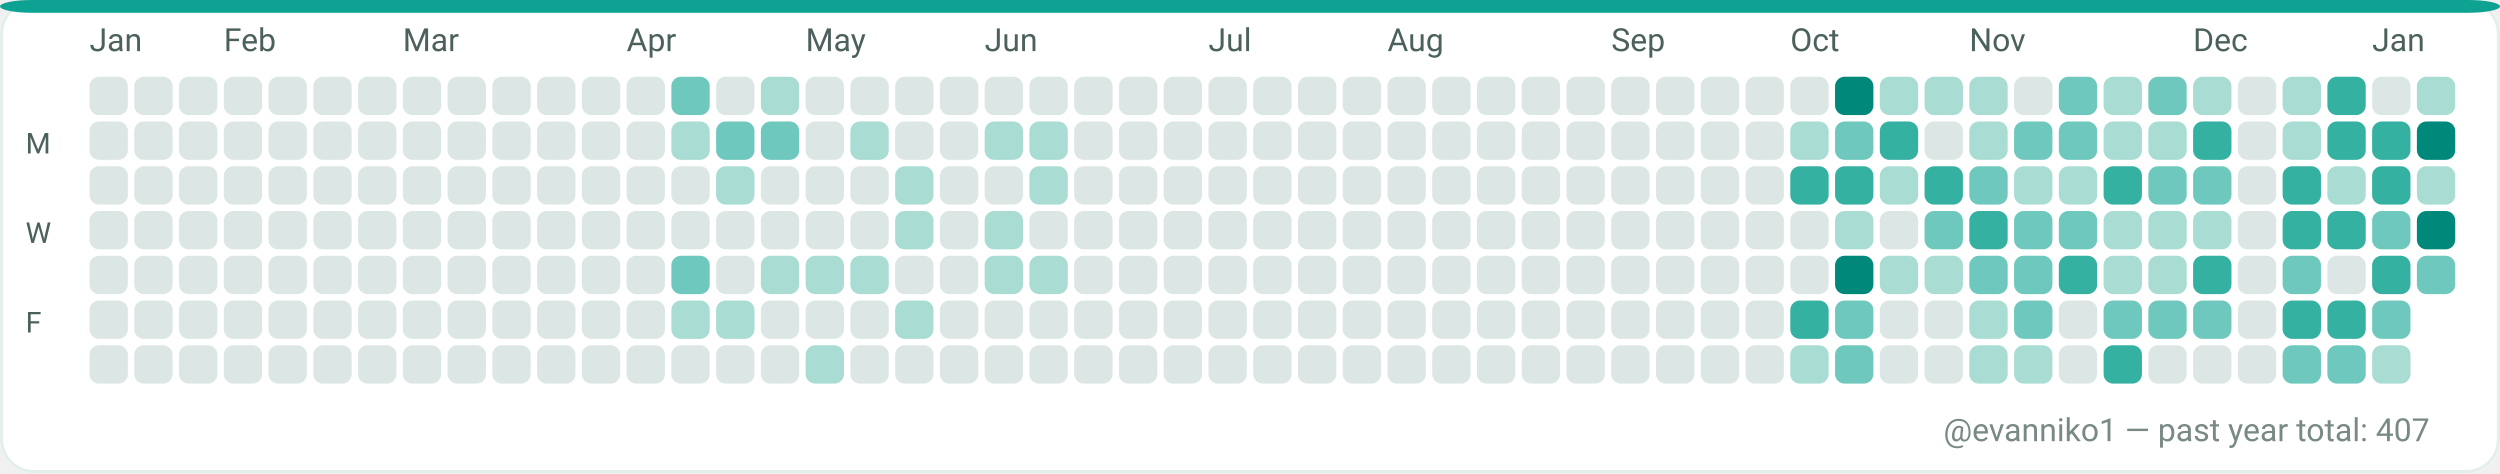
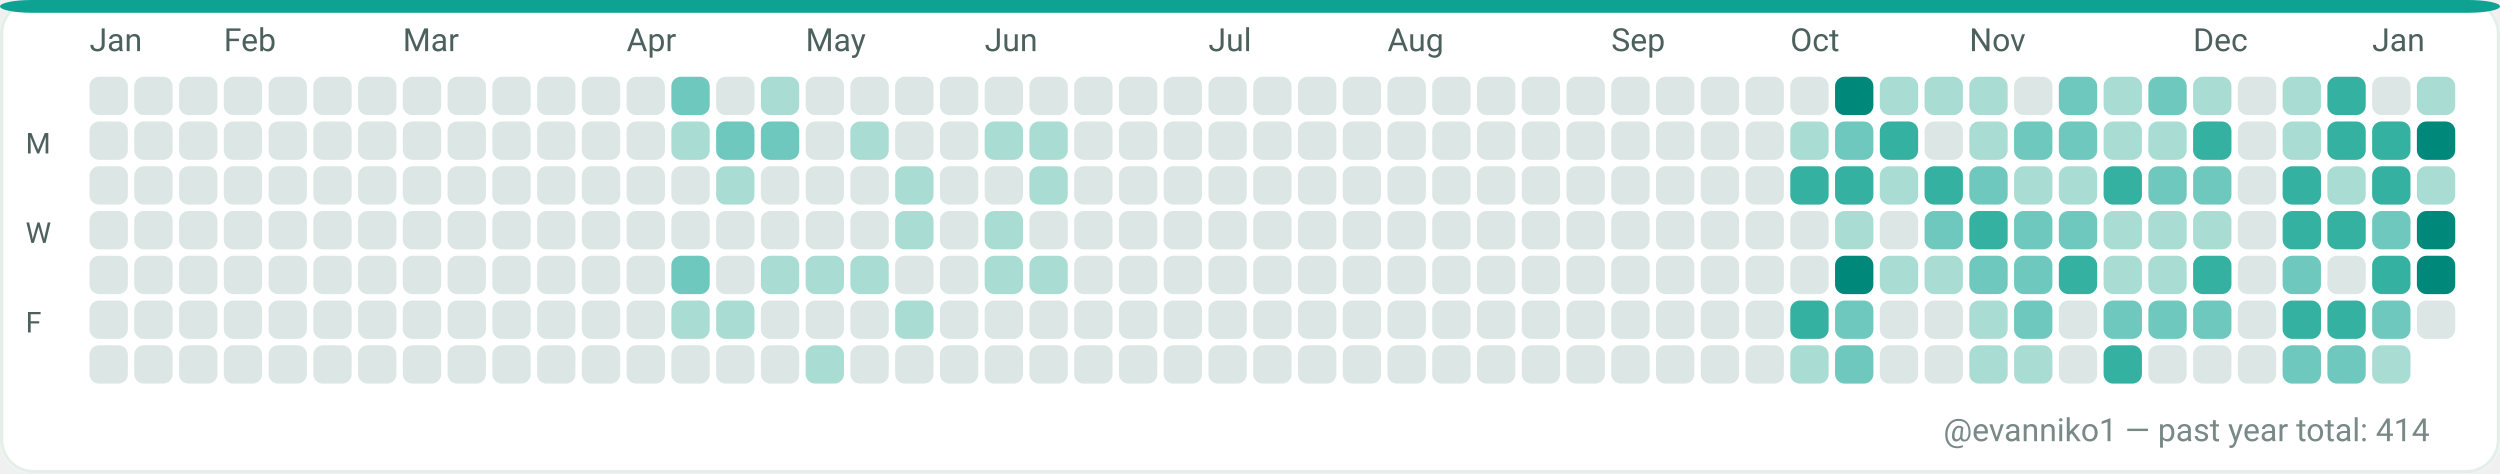
<svg xmlns="http://www.w3.org/2000/svg" width="782" height="148" viewBox="0 0 782 148" role="img" aria-label="GitHub contributions calendar for evanniko1">
  <rect x="0" y="0" width="782" height="148" rx="10" fill="#F7FAF9" />
  <rect x="0.5" y="0.5" width="781" height="147" rx="10" fill="#FFFFFF" stroke="#E5EFEA" stroke-width="1" />
  <rect x="0" y="0" width="782" height="4" rx="10" fill="#0EA293" />
  <text x="28" y="16" fill="#4C615D" font-family="ui-sans-serif, system-ui, -apple-system, Segoe UI, Roboto, Ubuntu, Cantarell, Noto Sans, Helvetica Neue, Arial" font-size="10" text-rendering="geometricPrecision">Jan</text>
  <text x="70" y="16" fill="#4C615D" font-family="ui-sans-serif, system-ui, -apple-system, Segoe UI, Roboto, Ubuntu, Cantarell, Noto Sans, Helvetica Neue, Arial" font-size="10" text-rendering="geometricPrecision">Feb</text>
  <text x="126" y="16" fill="#4C615D" font-family="ui-sans-serif, system-ui, -apple-system, Segoe UI, Roboto, Ubuntu, Cantarell, Noto Sans, Helvetica Neue, Arial" font-size="10" text-rendering="geometricPrecision">Mar</text>
  <text x="196" y="16" fill="#4C615D" font-family="ui-sans-serif, system-ui, -apple-system, Segoe UI, Roboto, Ubuntu, Cantarell, Noto Sans, Helvetica Neue, Arial" font-size="10" text-rendering="geometricPrecision">Apr</text>
  <text x="252" y="16" fill="#4C615D" font-family="ui-sans-serif, system-ui, -apple-system, Segoe UI, Roboto, Ubuntu, Cantarell, Noto Sans, Helvetica Neue, Arial" font-size="10" text-rendering="geometricPrecision">May</text>
  <text x="308" y="16" fill="#4C615D" font-family="ui-sans-serif, system-ui, -apple-system, Segoe UI, Roboto, Ubuntu, Cantarell, Noto Sans, Helvetica Neue, Arial" font-size="10" text-rendering="geometricPrecision">Jun</text>
  <text x="378" y="16" fill="#4C615D" font-family="ui-sans-serif, system-ui, -apple-system, Segoe UI, Roboto, Ubuntu, Cantarell, Noto Sans, Helvetica Neue, Arial" font-size="10" text-rendering="geometricPrecision">Jul</text>
  <text x="434" y="16" fill="#4C615D" font-family="ui-sans-serif, system-ui, -apple-system, Segoe UI, Roboto, Ubuntu, Cantarell, Noto Sans, Helvetica Neue, Arial" font-size="10" text-rendering="geometricPrecision">Aug</text>
  <text x="504" y="16" fill="#4C615D" font-family="ui-sans-serif, system-ui, -apple-system, Segoe UI, Roboto, Ubuntu, Cantarell, Noto Sans, Helvetica Neue, Arial" font-size="10" text-rendering="geometricPrecision">Sep</text>
  <text x="560" y="16" fill="#4C615D" font-family="ui-sans-serif, system-ui, -apple-system, Segoe UI, Roboto, Ubuntu, Cantarell, Noto Sans, Helvetica Neue, Arial" font-size="10" text-rendering="geometricPrecision">Oct</text>
  <text x="616" y="16" fill="#4C615D" font-family="ui-sans-serif, system-ui, -apple-system, Segoe UI, Roboto, Ubuntu, Cantarell, Noto Sans, Helvetica Neue, Arial" font-size="10" text-rendering="geometricPrecision">Nov</text>
  <text x="686" y="16" fill="#4C615D" font-family="ui-sans-serif, system-ui, -apple-system, Segoe UI, Roboto, Ubuntu, Cantarell, Noto Sans, Helvetica Neue, Arial" font-size="10" text-rendering="geometricPrecision">Dec</text>
  <text x="742" y="16" fill="#4C615D" font-family="ui-sans-serif, system-ui, -apple-system, Segoe UI, Roboto, Ubuntu, Cantarell, Noto Sans, Helvetica Neue, Arial" font-size="10" text-rendering="geometricPrecision">Jan</text>
  <text x="8" y="48" fill="#4C615D" font-family="ui-sans-serif, system-ui, -apple-system, Segoe UI, Roboto, Ubuntu, Cantarell, Noto Sans, Helvetica Neue, Arial" font-size="9" text-rendering="geometricPrecision">M</text>
  <text x="8" y="76" fill="#4C615D" font-family="ui-sans-serif, system-ui, -apple-system, Segoe UI, Roboto, Ubuntu, Cantarell, Noto Sans, Helvetica Neue, Arial" font-size="9" text-rendering="geometricPrecision">W</text>
  <text x="8" y="104" fill="#4C615D" font-family="ui-sans-serif, system-ui, -apple-system, Segoe UI, Roboto, Ubuntu, Cantarell, Noto Sans, Helvetica Neue, Arial" font-size="9" text-rendering="geometricPrecision">F</text>
  <g>
    <rect x="28" y="24" width="12" height="12" rx="3" fill="#DCE7E5" />
  </g>
  <g>
    <rect x="28" y="38" width="12" height="12" rx="3" fill="#DCE7E5" />
  </g>
  <g>
    <rect x="28" y="52" width="12" height="12" rx="3" fill="#DCE7E5" />
  </g>
  <g>
    <rect x="28" y="66" width="12" height="12" rx="3" fill="#DCE7E5" />
  </g>
  <g>
    <rect x="28" y="80" width="12" height="12" rx="3" fill="#DCE7E5" />
  </g>
  <g>
    <rect x="28" y="94" width="12" height="12" rx="3" fill="#DCE7E5" />
  </g>
  <g>
    <rect x="28" y="108" width="12" height="12" rx="3" fill="#DCE7E5" />
  </g>
  <g>
    <rect x="42" y="24" width="12" height="12" rx="3" fill="#DCE7E5" />
  </g>
  <g>
    <rect x="42" y="38" width="12" height="12" rx="3" fill="#DCE7E5" />
  </g>
  <g>
    <rect x="42" y="52" width="12" height="12" rx="3" fill="#DCE7E5" />
  </g>
  <g>
    <rect x="42" y="66" width="12" height="12" rx="3" fill="#DCE7E5" />
  </g>
  <g>
    <rect x="42" y="80" width="12" height="12" rx="3" fill="#DCE7E5" />
  </g>
  <g>
    <rect x="42" y="94" width="12" height="12" rx="3" fill="#DCE7E5" />
  </g>
  <g>
    <rect x="42" y="108" width="12" height="12" rx="3" fill="#DCE7E5" />
  </g>
  <g>
    <rect x="56" y="24" width="12" height="12" rx="3" fill="#DCE7E5" />
  </g>
  <g>
    <rect x="56" y="38" width="12" height="12" rx="3" fill="#DCE7E5" />
  </g>
  <g>
    <rect x="56" y="52" width="12" height="12" rx="3" fill="#DCE7E5" />
  </g>
  <g>
    <rect x="56" y="66" width="12" height="12" rx="3" fill="#DCE7E5" />
  </g>
  <g>
    <rect x="56" y="80" width="12" height="12" rx="3" fill="#DCE7E5" />
  </g>
  <g>
    <rect x="56" y="94" width="12" height="12" rx="3" fill="#DCE7E5" />
  </g>
  <g>
    <rect x="56" y="108" width="12" height="12" rx="3" fill="#DCE7E5" />
  </g>
  <g>
    <rect x="70" y="24" width="12" height="12" rx="3" fill="#DCE7E5" />
  </g>
  <g>
    <rect x="70" y="38" width="12" height="12" rx="3" fill="#DCE7E5" />
  </g>
  <g>
    <rect x="70" y="52" width="12" height="12" rx="3" fill="#DCE7E5" />
  </g>
  <g>
    <rect x="70" y="66" width="12" height="12" rx="3" fill="#DCE7E5" />
  </g>
  <g>
    <rect x="70" y="80" width="12" height="12" rx="3" fill="#DCE7E5" />
  </g>
  <g>
    <rect x="70" y="94" width="12" height="12" rx="3" fill="#DCE7E5" />
  </g>
  <g>
    <rect x="70" y="108" width="12" height="12" rx="3" fill="#DCE7E5" />
  </g>
  <g>
    <rect x="84" y="24" width="12" height="12" rx="3" fill="#DCE7E5" />
  </g>
  <g>
    <rect x="84" y="38" width="12" height="12" rx="3" fill="#DCE7E5" />
  </g>
  <g>
    <rect x="84" y="52" width="12" height="12" rx="3" fill="#DCE7E5" />
  </g>
  <g>
    <rect x="84" y="66" width="12" height="12" rx="3" fill="#DCE7E5" />
  </g>
  <g>
    <rect x="84" y="80" width="12" height="12" rx="3" fill="#DCE7E5" />
  </g>
  <g>
    <rect x="84" y="94" width="12" height="12" rx="3" fill="#DCE7E5" />
  </g>
  <g>
    <rect x="84" y="108" width="12" height="12" rx="3" fill="#DCE7E5" />
  </g>
  <g>
    <rect x="98" y="24" width="12" height="12" rx="3" fill="#DCE7E5" />
  </g>
  <g>
    <rect x="98" y="38" width="12" height="12" rx="3" fill="#DCE7E5" />
  </g>
  <g>
    <rect x="98" y="52" width="12" height="12" rx="3" fill="#DCE7E5" />
  </g>
  <g>
    <rect x="98" y="66" width="12" height="12" rx="3" fill="#DCE7E5" />
  </g>
  <g>
    <rect x="98" y="80" width="12" height="12" rx="3" fill="#DCE7E5" />
  </g>
  <g>
    <rect x="98" y="94" width="12" height="12" rx="3" fill="#DCE7E5" />
  </g>
  <g>
    <rect x="98" y="108" width="12" height="12" rx="3" fill="#DCE7E5" />
  </g>
  <g>
    <rect x="112" y="24" width="12" height="12" rx="3" fill="#DCE7E5" />
  </g>
  <g>
    <rect x="112" y="38" width="12" height="12" rx="3" fill="#DCE7E5" />
  </g>
  <g>
    <rect x="112" y="52" width="12" height="12" rx="3" fill="#DCE7E5" />
  </g>
  <g>
    <rect x="112" y="66" width="12" height="12" rx="3" fill="#DCE7E5" />
  </g>
  <g>
    <rect x="112" y="80" width="12" height="12" rx="3" fill="#DCE7E5" />
  </g>
  <g>
    <rect x="112" y="94" width="12" height="12" rx="3" fill="#DCE7E5" />
  </g>
  <g>
    <rect x="112" y="108" width="12" height="12" rx="3" fill="#DCE7E5" />
  </g>
  <g>
    <rect x="126" y="24" width="12" height="12" rx="3" fill="#DCE7E5" />
  </g>
  <g>
    <rect x="126" y="38" width="12" height="12" rx="3" fill="#DCE7E5" />
  </g>
  <g>
    <rect x="126" y="52" width="12" height="12" rx="3" fill="#DCE7E5" />
  </g>
  <g>
    <rect x="126" y="66" width="12" height="12" rx="3" fill="#DCE7E5" />
  </g>
  <g>
    <rect x="126" y="80" width="12" height="12" rx="3" fill="#DCE7E5" />
  </g>
  <g>
    <rect x="126" y="94" width="12" height="12" rx="3" fill="#DCE7E5" />
  </g>
  <g>
    <rect x="126" y="108" width="12" height="12" rx="3" fill="#DCE7E5" />
  </g>
  <g>
    <rect x="140" y="24" width="12" height="12" rx="3" fill="#DCE7E5" />
  </g>
  <g>
    <rect x="140" y="38" width="12" height="12" rx="3" fill="#DCE7E5" />
  </g>
  <g>
    <rect x="140" y="52" width="12" height="12" rx="3" fill="#DCE7E5" />
  </g>
  <g>
    <rect x="140" y="66" width="12" height="12" rx="3" fill="#DCE7E5" />
  </g>
  <g>
    <rect x="140" y="80" width="12" height="12" rx="3" fill="#DCE7E5" />
  </g>
  <g>
    <rect x="140" y="94" width="12" height="12" rx="3" fill="#DCE7E5" />
  </g>
  <g>
    <rect x="140" y="108" width="12" height="12" rx="3" fill="#DCE7E5" />
  </g>
  <g>
    <rect x="154" y="24" width="12" height="12" rx="3" fill="#DCE7E5" />
  </g>
  <g>
    <rect x="154" y="38" width="12" height="12" rx="3" fill="#DCE7E5" />
  </g>
  <g>
    <rect x="154" y="52" width="12" height="12" rx="3" fill="#DCE7E5" />
  </g>
  <g>
    <rect x="154" y="66" width="12" height="12" rx="3" fill="#DCE7E5" />
  </g>
  <g>
    <rect x="154" y="80" width="12" height="12" rx="3" fill="#DCE7E5" />
  </g>
  <g>
    <rect x="154" y="94" width="12" height="12" rx="3" fill="#DCE7E5" />
  </g>
  <g>
    <rect x="154" y="108" width="12" height="12" rx="3" fill="#DCE7E5" />
  </g>
  <g>
    <rect x="168" y="24" width="12" height="12" rx="3" fill="#DCE7E5" />
  </g>
  <g>
    <rect x="168" y="38" width="12" height="12" rx="3" fill="#DCE7E5" />
  </g>
  <g>
    <rect x="168" y="52" width="12" height="12" rx="3" fill="#DCE7E5" />
  </g>
  <g>
    <rect x="168" y="66" width="12" height="12" rx="3" fill="#DCE7E5" />
  </g>
  <g>
    <rect x="168" y="80" width="12" height="12" rx="3" fill="#DCE7E5" />
  </g>
  <g>
    <rect x="168" y="94" width="12" height="12" rx="3" fill="#DCE7E5" />
  </g>
  <g>
    <rect x="168" y="108" width="12" height="12" rx="3" fill="#DCE7E5" />
  </g>
  <g>
    <rect x="182" y="24" width="12" height="12" rx="3" fill="#DCE7E5" />
  </g>
  <g>
    <rect x="182" y="38" width="12" height="12" rx="3" fill="#DCE7E5" />
  </g>
  <g>
    <rect x="182" y="52" width="12" height="12" rx="3" fill="#DCE7E5" />
  </g>
  <g>
    <rect x="182" y="66" width="12" height="12" rx="3" fill="#DCE7E5" />
  </g>
  <g>
    <rect x="182" y="80" width="12" height="12" rx="3" fill="#DCE7E5" />
  </g>
  <g>
    <rect x="182" y="94" width="12" height="12" rx="3" fill="#DCE7E5" />
  </g>
  <g>
    <rect x="182" y="108" width="12" height="12" rx="3" fill="#DCE7E5" />
  </g>
  <g>
    <rect x="196" y="24" width="12" height="12" rx="3" fill="#DCE7E5" />
  </g>
  <g>
    <rect x="196" y="38" width="12" height="12" rx="3" fill="#DCE7E5" />
  </g>
  <g>
    <rect x="196" y="52" width="12" height="12" rx="3" fill="#DCE7E5" />
  </g>
  <g>
    <rect x="196" y="66" width="12" height="12" rx="3" fill="#DCE7E5" />
  </g>
  <g>
    <rect x="196" y="80" width="12" height="12" rx="3" fill="#DCE7E5" />
  </g>
  <g>
    <rect x="196" y="94" width="12" height="12" rx="3" fill="#DCE7E5" />
  </g>
  <g>
    <rect x="196" y="108" width="12" height="12" rx="3" fill="#DCE7E5" />
  </g>
  <g>
    <rect x="210" y="24" width="12" height="12" rx="3" fill="#6FC8BE" />
  </g>
  <g>
    <rect x="210" y="38" width="12" height="12" rx="3" fill="#A9DDD4" />
  </g>
  <g>
    <rect x="210" y="52" width="12" height="12" rx="3" fill="#DCE7E5" />
  </g>
  <g>
    <rect x="210" y="66" width="12" height="12" rx="3" fill="#DCE7E5" />
  </g>
  <g>
    <rect x="210" y="80" width="12" height="12" rx="3" fill="#6FC8BE" />
  </g>
  <g>
    <rect x="210" y="94" width="12" height="12" rx="3" fill="#A9DDD4" />
  </g>
  <g>
    <rect x="210" y="108" width="12" height="12" rx="3" fill="#DCE7E5" />
  </g>
  <g>
    <rect x="224" y="24" width="12" height="12" rx="3" fill="#DCE7E5" />
  </g>
  <g>
    <rect x="224" y="38" width="12" height="12" rx="3" fill="#6FC8BE" />
  </g>
  <g>
    <rect x="224" y="52" width="12" height="12" rx="3" fill="#A9DDD4" />
  </g>
  <g>
    <rect x="224" y="66" width="12" height="12" rx="3" fill="#DCE7E5" />
  </g>
  <g>
    <rect x="224" y="80" width="12" height="12" rx="3" fill="#DCE7E5" />
  </g>
  <g>
    <rect x="224" y="94" width="12" height="12" rx="3" fill="#A9DDD4" />
  </g>
  <g>
    <rect x="224" y="108" width="12" height="12" rx="3" fill="#DCE7E5" />
  </g>
  <g>
    <rect x="238" y="24" width="12" height="12" rx="3" fill="#A9DDD4" />
  </g>
  <g>
    <rect x="238" y="38" width="12" height="12" rx="3" fill="#6FC8BE" />
  </g>
  <g>
    <rect x="238" y="52" width="12" height="12" rx="3" fill="#DCE7E5" />
  </g>
  <g>
    <rect x="238" y="66" width="12" height="12" rx="3" fill="#DCE7E5" />
  </g>
  <g>
    <rect x="238" y="80" width="12" height="12" rx="3" fill="#A9DDD4" />
  </g>
  <g>
    <rect x="238" y="94" width="12" height="12" rx="3" fill="#DCE7E5" />
  </g>
  <g>
    <rect x="238" y="108" width="12" height="12" rx="3" fill="#DCE7E5" />
  </g>
  <g>
    <rect x="252" y="24" width="12" height="12" rx="3" fill="#DCE7E5" />
  </g>
  <g>
    <rect x="252" y="38" width="12" height="12" rx="3" fill="#DCE7E5" />
  </g>
  <g>
    <rect x="252" y="52" width="12" height="12" rx="3" fill="#DCE7E5" />
  </g>
  <g>
    <rect x="252" y="66" width="12" height="12" rx="3" fill="#DCE7E5" />
  </g>
  <g>
    <rect x="252" y="80" width="12" height="12" rx="3" fill="#A9DDD4" />
  </g>
  <g>
    <rect x="252" y="94" width="12" height="12" rx="3" fill="#DCE7E5" />
  </g>
  <g>
    <rect x="252" y="108" width="12" height="12" rx="3" fill="#A9DDD4" />
  </g>
  <g>
    <rect x="266" y="24" width="12" height="12" rx="3" fill="#DCE7E5" />
  </g>
  <g>
    <rect x="266" y="38" width="12" height="12" rx="3" fill="#A9DDD4" />
  </g>
  <g>
    <rect x="266" y="52" width="12" height="12" rx="3" fill="#DCE7E5" />
  </g>
  <g>
    <rect x="266" y="66" width="12" height="12" rx="3" fill="#DCE7E5" />
  </g>
  <g>
    <rect x="266" y="80" width="12" height="12" rx="3" fill="#A9DDD4" />
  </g>
  <g>
    <rect x="266" y="94" width="12" height="12" rx="3" fill="#DCE7E5" />
  </g>
  <g>
    <rect x="266" y="108" width="12" height="12" rx="3" fill="#DCE7E5" />
  </g>
  <g>
    <rect x="280" y="24" width="12" height="12" rx="3" fill="#DCE7E5" />
  </g>
  <g>
    <rect x="280" y="38" width="12" height="12" rx="3" fill="#DCE7E5" />
  </g>
  <g>
    <rect x="280" y="52" width="12" height="12" rx="3" fill="#A9DDD4" />
  </g>
  <g>
    <rect x="280" y="66" width="12" height="12" rx="3" fill="#A9DDD4" />
  </g>
  <g>
    <rect x="280" y="80" width="12" height="12" rx="3" fill="#DCE7E5" />
  </g>
  <g>
    <rect x="280" y="94" width="12" height="12" rx="3" fill="#A9DDD4" />
  </g>
  <g>
    <rect x="280" y="108" width="12" height="12" rx="3" fill="#DCE7E5" />
  </g>
  <g>
    <rect x="294" y="24" width="12" height="12" rx="3" fill="#DCE7E5" />
  </g>
  <g>
    <rect x="294" y="38" width="12" height="12" rx="3" fill="#DCE7E5" />
  </g>
  <g>
    <rect x="294" y="52" width="12" height="12" rx="3" fill="#DCE7E5" />
  </g>
  <g>
    <rect x="294" y="66" width="12" height="12" rx="3" fill="#DCE7E5" />
  </g>
  <g>
    <rect x="294" y="80" width="12" height="12" rx="3" fill="#DCE7E5" />
  </g>
  <g>
    <rect x="294" y="94" width="12" height="12" rx="3" fill="#DCE7E5" />
  </g>
  <g>
    <rect x="294" y="108" width="12" height="12" rx="3" fill="#DCE7E5" />
  </g>
  <g>
    <rect x="308" y="24" width="12" height="12" rx="3" fill="#DCE7E5" />
  </g>
  <g>
    <rect x="308" y="38" width="12" height="12" rx="3" fill="#A9DDD4" />
  </g>
  <g>
    <rect x="308" y="52" width="12" height="12" rx="3" fill="#DCE7E5" />
  </g>
  <g>
    <rect x="308" y="66" width="12" height="12" rx="3" fill="#A9DDD4" />
  </g>
  <g>
    <rect x="308" y="80" width="12" height="12" rx="3" fill="#A9DDD4" />
  </g>
  <g>
    <rect x="308" y="94" width="12" height="12" rx="3" fill="#DCE7E5" />
  </g>
  <g>
    <rect x="308" y="108" width="12" height="12" rx="3" fill="#DCE7E5" />
  </g>
  <g>
    <rect x="322" y="24" width="12" height="12" rx="3" fill="#DCE7E5" />
  </g>
  <g>
    <rect x="322" y="38" width="12" height="12" rx="3" fill="#A9DDD4" />
  </g>
  <g>
    <rect x="322" y="52" width="12" height="12" rx="3" fill="#A9DDD4" />
  </g>
  <g>
    <rect x="322" y="66" width="12" height="12" rx="3" fill="#DCE7E5" />
  </g>
  <g>
    <rect x="322" y="80" width="12" height="12" rx="3" fill="#A9DDD4" />
  </g>
  <g>
    <rect x="322" y="94" width="12" height="12" rx="3" fill="#DCE7E5" />
  </g>
  <g>
    <rect x="322" y="108" width="12" height="12" rx="3" fill="#DCE7E5" />
  </g>
  <g>
    <rect x="336" y="24" width="12" height="12" rx="3" fill="#DCE7E5" />
  </g>
  <g>
    <rect x="336" y="38" width="12" height="12" rx="3" fill="#DCE7E5" />
  </g>
  <g>
    <rect x="336" y="52" width="12" height="12" rx="3" fill="#DCE7E5" />
  </g>
  <g>
    <rect x="336" y="66" width="12" height="12" rx="3" fill="#DCE7E5" />
  </g>
  <g>
    <rect x="336" y="80" width="12" height="12" rx="3" fill="#DCE7E5" />
  </g>
  <g>
    <rect x="336" y="94" width="12" height="12" rx="3" fill="#DCE7E5" />
  </g>
  <g>
    <rect x="336" y="108" width="12" height="12" rx="3" fill="#DCE7E5" />
  </g>
  <g>
    <rect x="350" y="24" width="12" height="12" rx="3" fill="#DCE7E5" />
  </g>
  <g>
    <rect x="350" y="38" width="12" height="12" rx="3" fill="#DCE7E5" />
  </g>
  <g>
    <rect x="350" y="52" width="12" height="12" rx="3" fill="#DCE7E5" />
  </g>
  <g>
    <rect x="350" y="66" width="12" height="12" rx="3" fill="#DCE7E5" />
  </g>
  <g>
    <rect x="350" y="80" width="12" height="12" rx="3" fill="#DCE7E5" />
  </g>
  <g>
    <rect x="350" y="94" width="12" height="12" rx="3" fill="#DCE7E5" />
  </g>
  <g>
    <rect x="350" y="108" width="12" height="12" rx="3" fill="#DCE7E5" />
  </g>
  <g>
    <rect x="364" y="24" width="12" height="12" rx="3" fill="#DCE7E5" />
  </g>
  <g>
    <rect x="364" y="38" width="12" height="12" rx="3" fill="#DCE7E5" />
  </g>
  <g>
    <rect x="364" y="52" width="12" height="12" rx="3" fill="#DCE7E5" />
  </g>
  <g>
    <rect x="364" y="66" width="12" height="12" rx="3" fill="#DCE7E5" />
  </g>
  <g>
    <rect x="364" y="80" width="12" height="12" rx="3" fill="#DCE7E5" />
  </g>
  <g>
    <rect x="364" y="94" width="12" height="12" rx="3" fill="#DCE7E5" />
  </g>
  <g>
    <rect x="364" y="108" width="12" height="12" rx="3" fill="#DCE7E5" />
  </g>
  <g>
    <rect x="378" y="24" width="12" height="12" rx="3" fill="#DCE7E5" />
  </g>
  <g>
    <rect x="378" y="38" width="12" height="12" rx="3" fill="#DCE7E5" />
  </g>
  <g>
    <rect x="378" y="52" width="12" height="12" rx="3" fill="#DCE7E5" />
  </g>
  <g>
    <rect x="378" y="66" width="12" height="12" rx="3" fill="#DCE7E5" />
  </g>
  <g>
    <rect x="378" y="80" width="12" height="12" rx="3" fill="#DCE7E5" />
  </g>
  <g>
    <rect x="378" y="94" width="12" height="12" rx="3" fill="#DCE7E5" />
  </g>
  <g>
    <rect x="378" y="108" width="12" height="12" rx="3" fill="#DCE7E5" />
  </g>
  <g>
    <rect x="392" y="24" width="12" height="12" rx="3" fill="#DCE7E5" />
  </g>
  <g>
    <rect x="392" y="38" width="12" height="12" rx="3" fill="#DCE7E5" />
  </g>
  <g>
    <rect x="392" y="52" width="12" height="12" rx="3" fill="#DCE7E5" />
  </g>
  <g>
    <rect x="392" y="66" width="12" height="12" rx="3" fill="#DCE7E5" />
  </g>
  <g>
    <rect x="392" y="80" width="12" height="12" rx="3" fill="#DCE7E5" />
  </g>
  <g>
    <rect x="392" y="94" width="12" height="12" rx="3" fill="#DCE7E5" />
  </g>
  <g>
    <rect x="392" y="108" width="12" height="12" rx="3" fill="#DCE7E5" />
  </g>
  <g>
    <rect x="406" y="24" width="12" height="12" rx="3" fill="#DCE7E5" />
  </g>
  <g>
    <rect x="406" y="38" width="12" height="12" rx="3" fill="#DCE7E5" />
  </g>
  <g>
    <rect x="406" y="52" width="12" height="12" rx="3" fill="#DCE7E5" />
  </g>
  <g>
    <rect x="406" y="66" width="12" height="12" rx="3" fill="#DCE7E5" />
  </g>
  <g>
    <rect x="406" y="80" width="12" height="12" rx="3" fill="#DCE7E5" />
  </g>
  <g>
    <rect x="406" y="94" width="12" height="12" rx="3" fill="#DCE7E5" />
  </g>
  <g>
    <rect x="406" y="108" width="12" height="12" rx="3" fill="#DCE7E5" />
  </g>
  <g>
    <rect x="420" y="24" width="12" height="12" rx="3" fill="#DCE7E5" />
  </g>
  <g>
    <rect x="420" y="38" width="12" height="12" rx="3" fill="#DCE7E5" />
  </g>
  <g>
    <rect x="420" y="52" width="12" height="12" rx="3" fill="#DCE7E5" />
  </g>
  <g>
    <rect x="420" y="66" width="12" height="12" rx="3" fill="#DCE7E5" />
  </g>
  <g>
    <rect x="420" y="80" width="12" height="12" rx="3" fill="#DCE7E5" />
  </g>
  <g>
    <rect x="420" y="94" width="12" height="12" rx="3" fill="#DCE7E5" />
  </g>
  <g>
    <rect x="420" y="108" width="12" height="12" rx="3" fill="#DCE7E5" />
  </g>
  <g>
    <rect x="434" y="24" width="12" height="12" rx="3" fill="#DCE7E5" />
  </g>
  <g>
    <rect x="434" y="38" width="12" height="12" rx="3" fill="#DCE7E5" />
  </g>
  <g>
    <rect x="434" y="52" width="12" height="12" rx="3" fill="#DCE7E5" />
  </g>
  <g>
    <rect x="434" y="66" width="12" height="12" rx="3" fill="#DCE7E5" />
  </g>
  <g>
    <rect x="434" y="80" width="12" height="12" rx="3" fill="#DCE7E5" />
  </g>
  <g>
    <rect x="434" y="94" width="12" height="12" rx="3" fill="#DCE7E5" />
  </g>
  <g>
    <rect x="434" y="108" width="12" height="12" rx="3" fill="#DCE7E5" />
  </g>
  <g>
    <rect x="448" y="24" width="12" height="12" rx="3" fill="#DCE7E5" />
  </g>
  <g>
    <rect x="448" y="38" width="12" height="12" rx="3" fill="#DCE7E5" />
  </g>
  <g>
    <rect x="448" y="52" width="12" height="12" rx="3" fill="#DCE7E5" />
  </g>
  <g>
    <rect x="448" y="66" width="12" height="12" rx="3" fill="#DCE7E5" />
  </g>
  <g>
    <rect x="448" y="80" width="12" height="12" rx="3" fill="#DCE7E5" />
  </g>
  <g>
    <rect x="448" y="94" width="12" height="12" rx="3" fill="#DCE7E5" />
  </g>
  <g>
    <rect x="448" y="108" width="12" height="12" rx="3" fill="#DCE7E5" />
  </g>
  <g>
    <rect x="462" y="24" width="12" height="12" rx="3" fill="#DCE7E5" />
  </g>
  <g>
    <rect x="462" y="38" width="12" height="12" rx="3" fill="#DCE7E5" />
  </g>
  <g>
    <rect x="462" y="52" width="12" height="12" rx="3" fill="#DCE7E5" />
  </g>
  <g>
    <rect x="462" y="66" width="12" height="12" rx="3" fill="#DCE7E5" />
  </g>
  <g>
    <rect x="462" y="80" width="12" height="12" rx="3" fill="#DCE7E5" />
  </g>
  <g>
    <rect x="462" y="94" width="12" height="12" rx="3" fill="#DCE7E5" />
  </g>
  <g>
    <rect x="462" y="108" width="12" height="12" rx="3" fill="#DCE7E5" />
  </g>
  <g>
    <rect x="476" y="24" width="12" height="12" rx="3" fill="#DCE7E5" />
  </g>
  <g>
    <rect x="476" y="38" width="12" height="12" rx="3" fill="#DCE7E5" />
  </g>
  <g>
    <rect x="476" y="52" width="12" height="12" rx="3" fill="#DCE7E5" />
  </g>
  <g>
    <rect x="476" y="66" width="12" height="12" rx="3" fill="#DCE7E5" />
  </g>
  <g>
    <rect x="476" y="80" width="12" height="12" rx="3" fill="#DCE7E5" />
  </g>
  <g>
    <rect x="476" y="94" width="12" height="12" rx="3" fill="#DCE7E5" />
  </g>
  <g>
    <rect x="476" y="108" width="12" height="12" rx="3" fill="#DCE7E5" />
  </g>
  <g>
    <rect x="490" y="24" width="12" height="12" rx="3" fill="#DCE7E5" />
  </g>
  <g>
    <rect x="490" y="38" width="12" height="12" rx="3" fill="#DCE7E5" />
  </g>
  <g>
    <rect x="490" y="52" width="12" height="12" rx="3" fill="#DCE7E5" />
  </g>
  <g>
    <rect x="490" y="66" width="12" height="12" rx="3" fill="#DCE7E5" />
  </g>
  <g>
    <rect x="490" y="80" width="12" height="12" rx="3" fill="#DCE7E5" />
  </g>
  <g>
    <rect x="490" y="94" width="12" height="12" rx="3" fill="#DCE7E5" />
  </g>
  <g>
    <rect x="490" y="108" width="12" height="12" rx="3" fill="#DCE7E5" />
  </g>
  <g>
    <rect x="504" y="24" width="12" height="12" rx="3" fill="#DCE7E5" />
  </g>
  <g>
    <rect x="504" y="38" width="12" height="12" rx="3" fill="#DCE7E5" />
  </g>
  <g>
    <rect x="504" y="52" width="12" height="12" rx="3" fill="#DCE7E5" />
  </g>
  <g>
    <rect x="504" y="66" width="12" height="12" rx="3" fill="#DCE7E5" />
  </g>
  <g>
    <rect x="504" y="80" width="12" height="12" rx="3" fill="#DCE7E5" />
  </g>
  <g>
    <rect x="504" y="94" width="12" height="12" rx="3" fill="#DCE7E5" />
  </g>
  <g>
    <rect x="504" y="108" width="12" height="12" rx="3" fill="#DCE7E5" />
  </g>
  <g>
    <rect x="518" y="24" width="12" height="12" rx="3" fill="#DCE7E5" />
  </g>
  <g>
    <rect x="518" y="38" width="12" height="12" rx="3" fill="#DCE7E5" />
  </g>
  <g>
    <rect x="518" y="52" width="12" height="12" rx="3" fill="#DCE7E5" />
  </g>
  <g>
    <rect x="518" y="66" width="12" height="12" rx="3" fill="#DCE7E5" />
  </g>
  <g>
    <rect x="518" y="80" width="12" height="12" rx="3" fill="#DCE7E5" />
  </g>
  <g>
    <rect x="518" y="94" width="12" height="12" rx="3" fill="#DCE7E5" />
  </g>
  <g>
    <rect x="518" y="108" width="12" height="12" rx="3" fill="#DCE7E5" />
  </g>
  <g>
    <rect x="532" y="24" width="12" height="12" rx="3" fill="#DCE7E5" />
  </g>
  <g>
    <rect x="532" y="38" width="12" height="12" rx="3" fill="#DCE7E5" />
  </g>
  <g>
    <rect x="532" y="52" width="12" height="12" rx="3" fill="#DCE7E5" />
  </g>
  <g>
    <rect x="532" y="66" width="12" height="12" rx="3" fill="#DCE7E5" />
  </g>
  <g>
    <rect x="532" y="80" width="12" height="12" rx="3" fill="#DCE7E5" />
  </g>
  <g>
    <rect x="532" y="94" width="12" height="12" rx="3" fill="#DCE7E5" />
  </g>
  <g>
    <rect x="532" y="108" width="12" height="12" rx="3" fill="#DCE7E5" />
  </g>
  <g>
    <rect x="546" y="24" width="12" height="12" rx="3" fill="#DCE7E5" />
  </g>
  <g>
    <rect x="546" y="38" width="12" height="12" rx="3" fill="#DCE7E5" />
  </g>
  <g>
    <rect x="546" y="52" width="12" height="12" rx="3" fill="#DCE7E5" />
  </g>
  <g>
    <rect x="546" y="66" width="12" height="12" rx="3" fill="#DCE7E5" />
  </g>
  <g>
    <rect x="546" y="80" width="12" height="12" rx="3" fill="#DCE7E5" />
  </g>
  <g>
    <rect x="546" y="94" width="12" height="12" rx="3" fill="#DCE7E5" />
  </g>
  <g>
    <rect x="546" y="108" width="12" height="12" rx="3" fill="#DCE7E5" />
  </g>
  <g>
    <rect x="560" y="24" width="12" height="12" rx="3" fill="#DCE7E5" />
  </g>
  <g>
    <rect x="560" y="38" width="12" height="12" rx="3" fill="#A9DDD4" />
  </g>
  <g>
    <rect x="560" y="52" width="12" height="12" rx="3" fill="#35B1A1" />
  </g>
  <g>
    <rect x="560" y="66" width="12" height="12" rx="3" fill="#DCE7E5" />
  </g>
  <g>
    <rect x="560" y="80" width="12" height="12" rx="3" fill="#DCE7E5" />
  </g>
  <g>
    <rect x="560" y="94" width="12" height="12" rx="3" fill="#35B1A1" />
  </g>
  <g>
    <rect x="560" y="108" width="12" height="12" rx="3" fill="#A9DDD4" />
  </g>
  <g>
    <rect x="574" y="24" width="12" height="12" rx="3" fill="#00897B" />
  </g>
  <g>
    <rect x="574" y="38" width="12" height="12" rx="3" fill="#6FC8BE" />
  </g>
  <g>
    <rect x="574" y="52" width="12" height="12" rx="3" fill="#35B1A1" />
  </g>
  <g>
    <rect x="574" y="66" width="12" height="12" rx="3" fill="#A9DDD4" />
  </g>
  <g>
    <rect x="574" y="80" width="12" height="12" rx="3" fill="#00897B" />
  </g>
  <g>
    <rect x="574" y="94" width="12" height="12" rx="3" fill="#6FC8BE" />
  </g>
  <g>
    <rect x="574" y="108" width="12" height="12" rx="3" fill="#6FC8BE" />
  </g>
  <g>
    <rect x="588" y="24" width="12" height="12" rx="3" fill="#A9DDD4" />
  </g>
  <g>
    <rect x="588" y="38" width="12" height="12" rx="3" fill="#35B1A1" />
  </g>
  <g>
    <rect x="588" y="52" width="12" height="12" rx="3" fill="#A9DDD4" />
  </g>
  <g>
    <rect x="588" y="66" width="12" height="12" rx="3" fill="#DCE7E5" />
  </g>
  <g>
    <rect x="588" y="80" width="12" height="12" rx="3" fill="#A9DDD4" />
  </g>
  <g>
    <rect x="588" y="94" width="12" height="12" rx="3" fill="#DCE7E5" />
  </g>
  <g>
    <rect x="588" y="108" width="12" height="12" rx="3" fill="#DCE7E5" />
  </g>
  <g>
    <rect x="602" y="24" width="12" height="12" rx="3" fill="#A9DDD4" />
  </g>
  <g>
    <rect x="602" y="38" width="12" height="12" rx="3" fill="#DCE7E5" />
  </g>
  <g>
    <rect x="602" y="52" width="12" height="12" rx="3" fill="#35B1A1" />
  </g>
  <g>
    <rect x="602" y="66" width="12" height="12" rx="3" fill="#6FC8BE" />
  </g>
  <g>
    <rect x="602" y="80" width="12" height="12" rx="3" fill="#A9DDD4" />
  </g>
  <g>
    <rect x="602" y="94" width="12" height="12" rx="3" fill="#DCE7E5" />
  </g>
  <g>
    <rect x="602" y="108" width="12" height="12" rx="3" fill="#DCE7E5" />
  </g>
  <g>
    <rect x="616" y="24" width="12" height="12" rx="3" fill="#A9DDD4" />
  </g>
  <g>
    <rect x="616" y="38" width="12" height="12" rx="3" fill="#A9DDD4" />
  </g>
  <g>
    <rect x="616" y="52" width="12" height="12" rx="3" fill="#6FC8BE" />
  </g>
  <g>
    <rect x="616" y="66" width="12" height="12" rx="3" fill="#35B1A1" />
  </g>
  <g>
    <rect x="616" y="80" width="12" height="12" rx="3" fill="#6FC8BE" />
  </g>
  <g>
    <rect x="616" y="94" width="12" height="12" rx="3" fill="#A9DDD4" />
  </g>
  <g>
    <rect x="616" y="108" width="12" height="12" rx="3" fill="#A9DDD4" />
  </g>
  <g>
    <rect x="630" y="24" width="12" height="12" rx="3" fill="#DCE7E5" />
  </g>
  <g>
    <rect x="630" y="38" width="12" height="12" rx="3" fill="#6FC8BE" />
  </g>
  <g>
    <rect x="630" y="52" width="12" height="12" rx="3" fill="#A9DDD4" />
  </g>
  <g>
    <rect x="630" y="66" width="12" height="12" rx="3" fill="#6FC8BE" />
  </g>
  <g>
    <rect x="630" y="80" width="12" height="12" rx="3" fill="#6FC8BE" />
  </g>
  <g>
    <rect x="630" y="94" width="12" height="12" rx="3" fill="#6FC8BE" />
  </g>
  <g>
    <rect x="630" y="108" width="12" height="12" rx="3" fill="#A9DDD4" />
  </g>
  <g>
    <rect x="644" y="24" width="12" height="12" rx="3" fill="#6FC8BE" />
  </g>
  <g>
    <rect x="644" y="38" width="12" height="12" rx="3" fill="#6FC8BE" />
  </g>
  <g>
    <rect x="644" y="52" width="12" height="12" rx="3" fill="#A9DDD4" />
  </g>
  <g>
    <rect x="644" y="66" width="12" height="12" rx="3" fill="#6FC8BE" />
  </g>
  <g>
    <rect x="644" y="80" width="12" height="12" rx="3" fill="#35B1A1" />
  </g>
  <g>
    <rect x="644" y="94" width="12" height="12" rx="3" fill="#DCE7E5" />
  </g>
  <g>
    <rect x="644" y="108" width="12" height="12" rx="3" fill="#DCE7E5" />
  </g>
  <g>
    <rect x="658" y="24" width="12" height="12" rx="3" fill="#A9DDD4" />
  </g>
  <g>
    <rect x="658" y="38" width="12" height="12" rx="3" fill="#A9DDD4" />
  </g>
  <g>
    <rect x="658" y="52" width="12" height="12" rx="3" fill="#35B1A1" />
  </g>
  <g>
    <rect x="658" y="66" width="12" height="12" rx="3" fill="#A9DDD4" />
  </g>
  <g>
    <rect x="658" y="80" width="12" height="12" rx="3" fill="#A9DDD4" />
  </g>
  <g>
    <rect x="658" y="94" width="12" height="12" rx="3" fill="#6FC8BE" />
  </g>
  <g>
    <rect x="658" y="108" width="12" height="12" rx="3" fill="#35B1A1" />
  </g>
  <g>
    <rect x="672" y="24" width="12" height="12" rx="3" fill="#6FC8BE" />
  </g>
  <g>
    <rect x="672" y="38" width="12" height="12" rx="3" fill="#A9DDD4" />
  </g>
  <g>
    <rect x="672" y="52" width="12" height="12" rx="3" fill="#6FC8BE" />
  </g>
  <g>
    <rect x="672" y="66" width="12" height="12" rx="3" fill="#A9DDD4" />
  </g>
  <g>
    <rect x="672" y="80" width="12" height="12" rx="3" fill="#A9DDD4" />
  </g>
  <g>
    <rect x="672" y="94" width="12" height="12" rx="3" fill="#6FC8BE" />
  </g>
  <g>
    <rect x="672" y="108" width="12" height="12" rx="3" fill="#DCE7E5" />
  </g>
  <g>
    <rect x="686" y="24" width="12" height="12" rx="3" fill="#A9DDD4" />
  </g>
  <g>
    <rect x="686" y="38" width="12" height="12" rx="3" fill="#35B1A1" />
  </g>
  <g>
    <rect x="686" y="52" width="12" height="12" rx="3" fill="#6FC8BE" />
  </g>
  <g>
    <rect x="686" y="66" width="12" height="12" rx="3" fill="#A9DDD4" />
  </g>
  <g>
    <rect x="686" y="80" width="12" height="12" rx="3" fill="#35B1A1" />
  </g>
  <g>
    <rect x="686" y="94" width="12" height="12" rx="3" fill="#6FC8BE" />
  </g>
  <g>
    <rect x="686" y="108" width="12" height="12" rx="3" fill="#DCE7E5" />
  </g>
  <g>
    <rect x="700" y="24" width="12" height="12" rx="3" fill="#DCE7E5" />
  </g>
  <g>
    <rect x="700" y="38" width="12" height="12" rx="3" fill="#DCE7E5" />
  </g>
  <g>
    <rect x="700" y="52" width="12" height="12" rx="3" fill="#DCE7E5" />
  </g>
  <g>
    <rect x="700" y="66" width="12" height="12" rx="3" fill="#DCE7E5" />
  </g>
  <g>
    <rect x="700" y="80" width="12" height="12" rx="3" fill="#DCE7E5" />
  </g>
  <g>
    <rect x="700" y="94" width="12" height="12" rx="3" fill="#DCE7E5" />
  </g>
  <g>
    <rect x="700" y="108" width="12" height="12" rx="3" fill="#DCE7E5" />
  </g>
  <g>
    <rect x="714" y="24" width="12" height="12" rx="3" fill="#A9DDD4" />
  </g>
  <g>
    <rect x="714" y="38" width="12" height="12" rx="3" fill="#A9DDD4" />
  </g>
  <g>
    <rect x="714" y="52" width="12" height="12" rx="3" fill="#35B1A1" />
  </g>
  <g>
    <rect x="714" y="66" width="12" height="12" rx="3" fill="#35B1A1" />
  </g>
  <g>
    <rect x="714" y="80" width="12" height="12" rx="3" fill="#6FC8BE" />
  </g>
  <g>
    <rect x="714" y="94" width="12" height="12" rx="3" fill="#35B1A1" />
  </g>
  <g>
    <rect x="714" y="108" width="12" height="12" rx="3" fill="#6FC8BE" />
  </g>
  <g>
    <rect x="728" y="24" width="12" height="12" rx="3" fill="#35B1A1" />
  </g>
  <g>
    <rect x="728" y="38" width="12" height="12" rx="3" fill="#35B1A1" />
  </g>
  <g>
    <rect x="728" y="52" width="12" height="12" rx="3" fill="#A9DDD4" />
  </g>
  <g>
    <rect x="728" y="66" width="12" height="12" rx="3" fill="#35B1A1" />
  </g>
  <g>
    <rect x="728" y="80" width="12" height="12" rx="3" fill="#DCE7E5" />
  </g>
  <g>
    <rect x="728" y="94" width="12" height="12" rx="3" fill="#35B1A1" />
  </g>
  <g>
    <rect x="728" y="108" width="12" height="12" rx="3" fill="#6FC8BE" />
  </g>
  <g>
    <rect x="742" y="24" width="12" height="12" rx="3" fill="#DCE7E5" />
  </g>
  <g>
    <rect x="742" y="38" width="12" height="12" rx="3" fill="#35B1A1" />
  </g>
  <g>
    <rect x="742" y="52" width="12" height="12" rx="3" fill="#35B1A1" />
  </g>
  <g>
    <rect x="742" y="66" width="12" height="12" rx="3" fill="#6FC8BE" />
  </g>
  <g>
    <rect x="742" y="80" width="12" height="12" rx="3" fill="#35B1A1" />
  </g>
  <g>
    <rect x="742" y="94" width="12" height="12" rx="3" fill="#6FC8BE" />
  </g>
  <g>
    <rect x="742" y="108" width="12" height="12" rx="3" fill="#A9DDD4" />
  </g>
  <g>
    <rect x="756" y="24" width="12" height="12" rx="3" fill="#A9DDD4" />
  </g>
  <g>
    <rect x="756" y="38" width="12" height="12" rx="3" fill="#00897B" />
  </g>
  <g>
    <rect x="756" y="52" width="12" height="12" rx="3" fill="#A9DDD4" />
  </g>
  <g>
    <rect x="756" y="66" width="12" height="12" rx="3" fill="#00897B" />
  </g>
  <g>
-     <rect x="756" y="80" width="12" height="12" rx="3" fill="#6FC8BE" />
-   </g>
-   <text x="760" y="138" fill="#4C615D" font-family="ui-sans-serif, system-ui, -apple-system, Segoe UI, Roboto, Ubuntu, Cantarell, Noto Sans, Helvetica Neue, Arial" font-size="10" text-anchor="end" opacity="0.75">@evanniko1 — past year total: 407</text>
+     <rect x="756" y="80" width="12" height="12" rx="3" fill="#00897B" />
+   </g>
+   <g>
+     <rect x="756" y="94" width="12" height="12" rx="3" fill="#DCE7E5" />
+   </g>
+   <text x="760" y="138" fill="#4C615D" font-family="ui-sans-serif, system-ui, -apple-system, Segoe UI, Roboto, Ubuntu, Cantarell, Noto Sans, Helvetica Neue, Arial" font-size="10" text-anchor="end" opacity="0.75">@evanniko1 — past year total: 414</text>
</svg>
